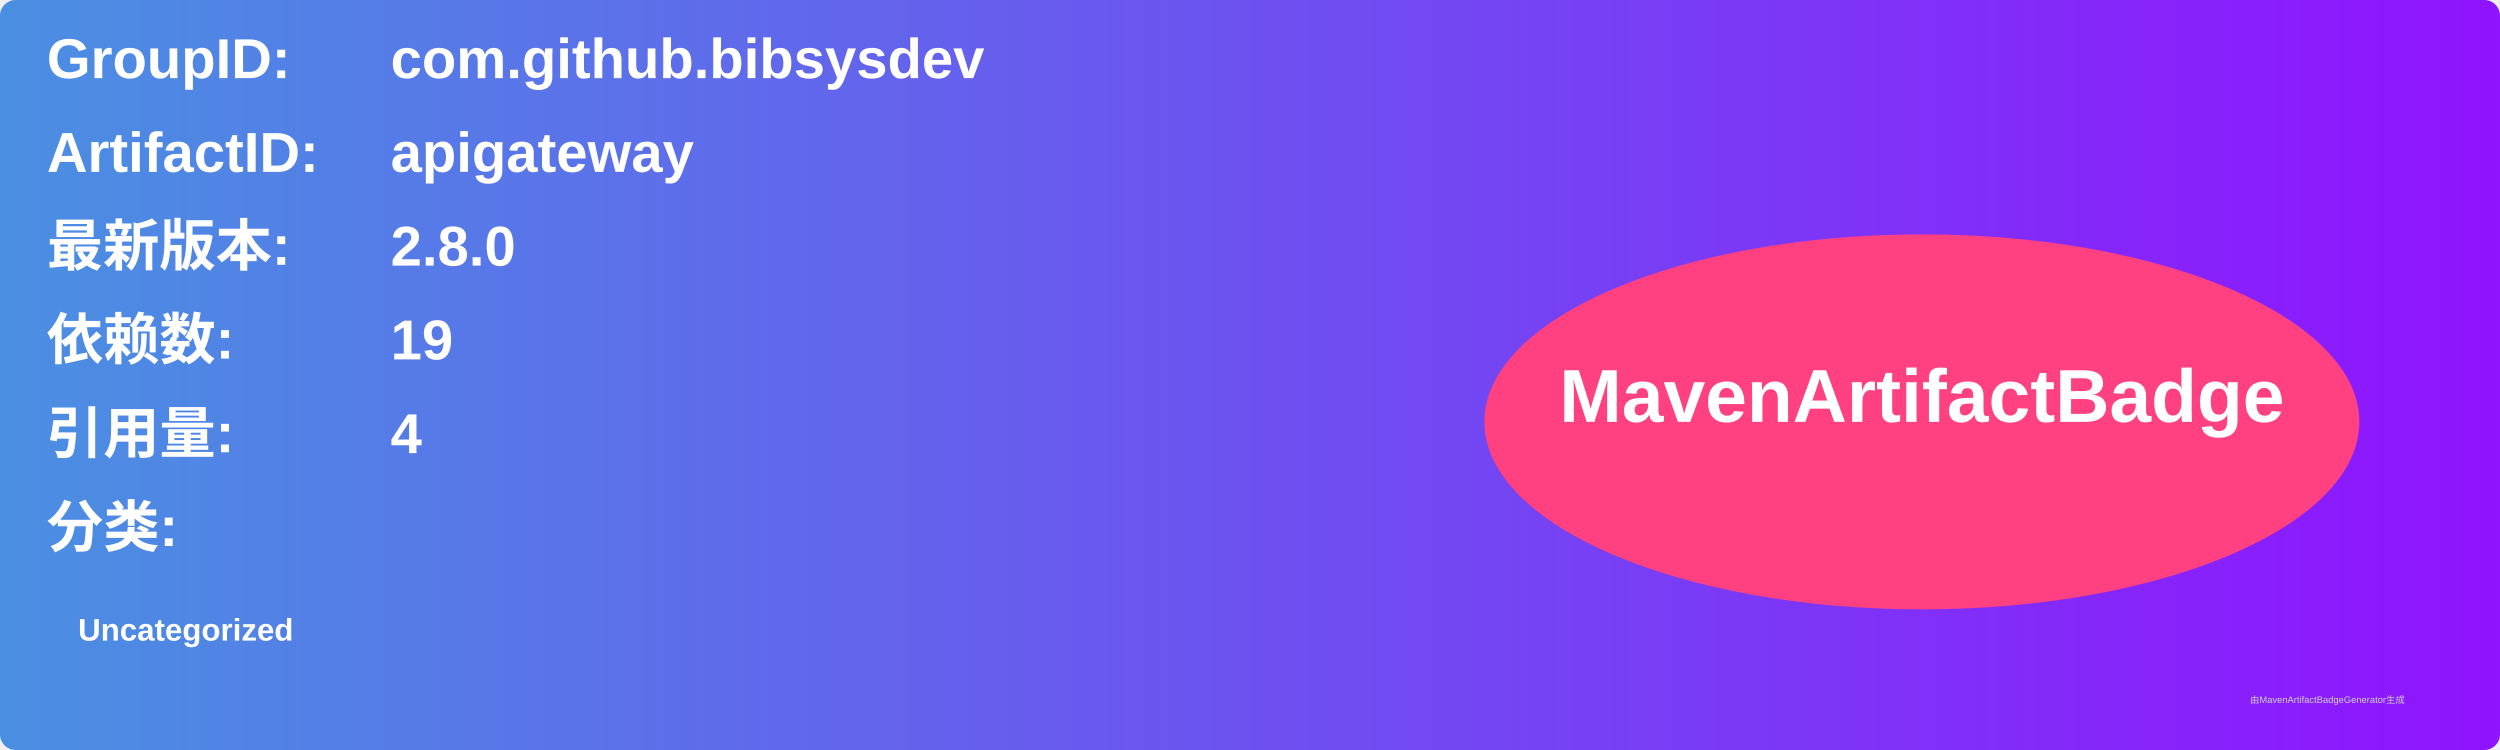
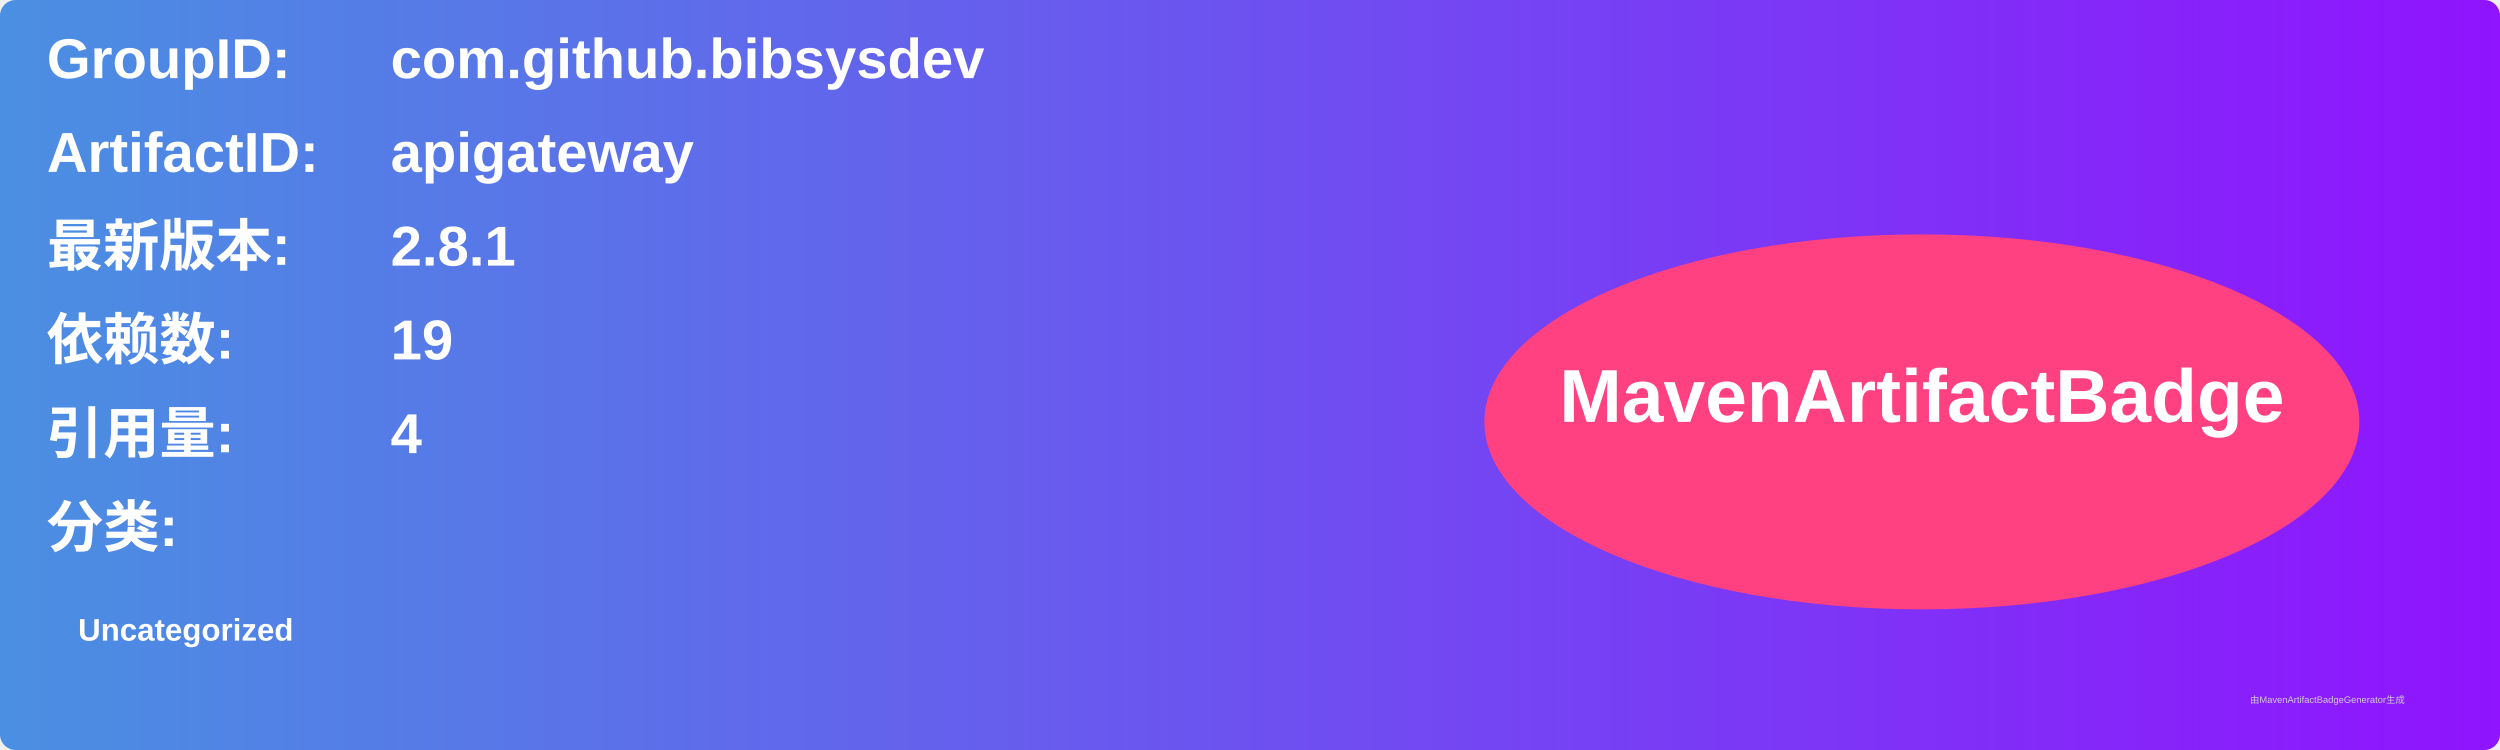
<svg xmlns="http://www.w3.org/2000/svg" width="800" height="240" viewBox="0 0 800 240">
  <linearGradient id="grad" x1="0%" y1="0%" x2="100%" y2="0%">
    <stop offset="0%" stop-color="#4a90e2" />
    <stop offset="100%" stop-color="#9013fe" />
  </linearGradient>
  <rect width="100%" height="100%" rx="5" ry="5" fill="url(#grad)" />
  <g transform="translate(15, 15)">
    <text x="0" y="10" font-family="Arial" font-size="18" fill="white" font-weight="bold" width="260">GroupID:</text>
    <text x="110" y="10" font-family="Arial" font-size="18" fill="white" font-weight="bold" width="460">com.github.bibsysdev</text>
    <text x="0" y="40" font-family="Arial" font-size="18" fill="white" font-weight="bold" width="260">ArtifactID:</text>
    <text x="110" y="40" font-family="Arial" font-size="18" fill="white" font-weight="bold" width="460">apigateway</text>
    <text x="0" y="70" font-family="Arial" font-size="18" fill="white" font-weight="bold">最新版本:</text>
    <text x="110" y="70" font-family="Arial" font-size="18" fill="white" font-weight="bold">
-       <tspan font-weight="bold">2.8.0</tspan>
+       <tspan font-weight="bold">2.8.1</tspan>
    </text>
    <text x="0" y="100" font-family="Arial" font-size="18" fill="white" font-weight="bold">依赖数: </text>
    <text x="110" y="100" font-family="Arial" font-size="18" fill="white">
      <tspan font-weight="bold">19</tspan>
    </text>
    <text x="0" y="130" font-family="Arial" font-size="18" fill="white" font-weight="bold">引用量: </text>
    <text x="110" y="130" font-family="Arial" font-size="18" fill="white">
      <tspan font-weight="bold">4</tspan>
    </text>
    <text x="0" y="160" font-family="Arial" font-size="18" fill="white" font-weight="bold">分类:</text>
    <text x="10" y="190" font-family="Arial" font-size="10" fill="white">
      <tspan font-weight="bold">Uncategorized</tspan>
    </text>
    <ellipse cx="600" cy="120" rx="140" ry="60" fill="#ff4081" />
    <text x="600" y="120" text-anchor="middle" font-family="Arial" font-size="24" fill="white" font-weight="bold">MavenArtifactBadge</text>
  </g>
  <text x="720" y="225" font-family="Arial" font-size="3" fill="#d0d0d0">由MavenArtifactBadgeGenerator生成</text>
</svg>
